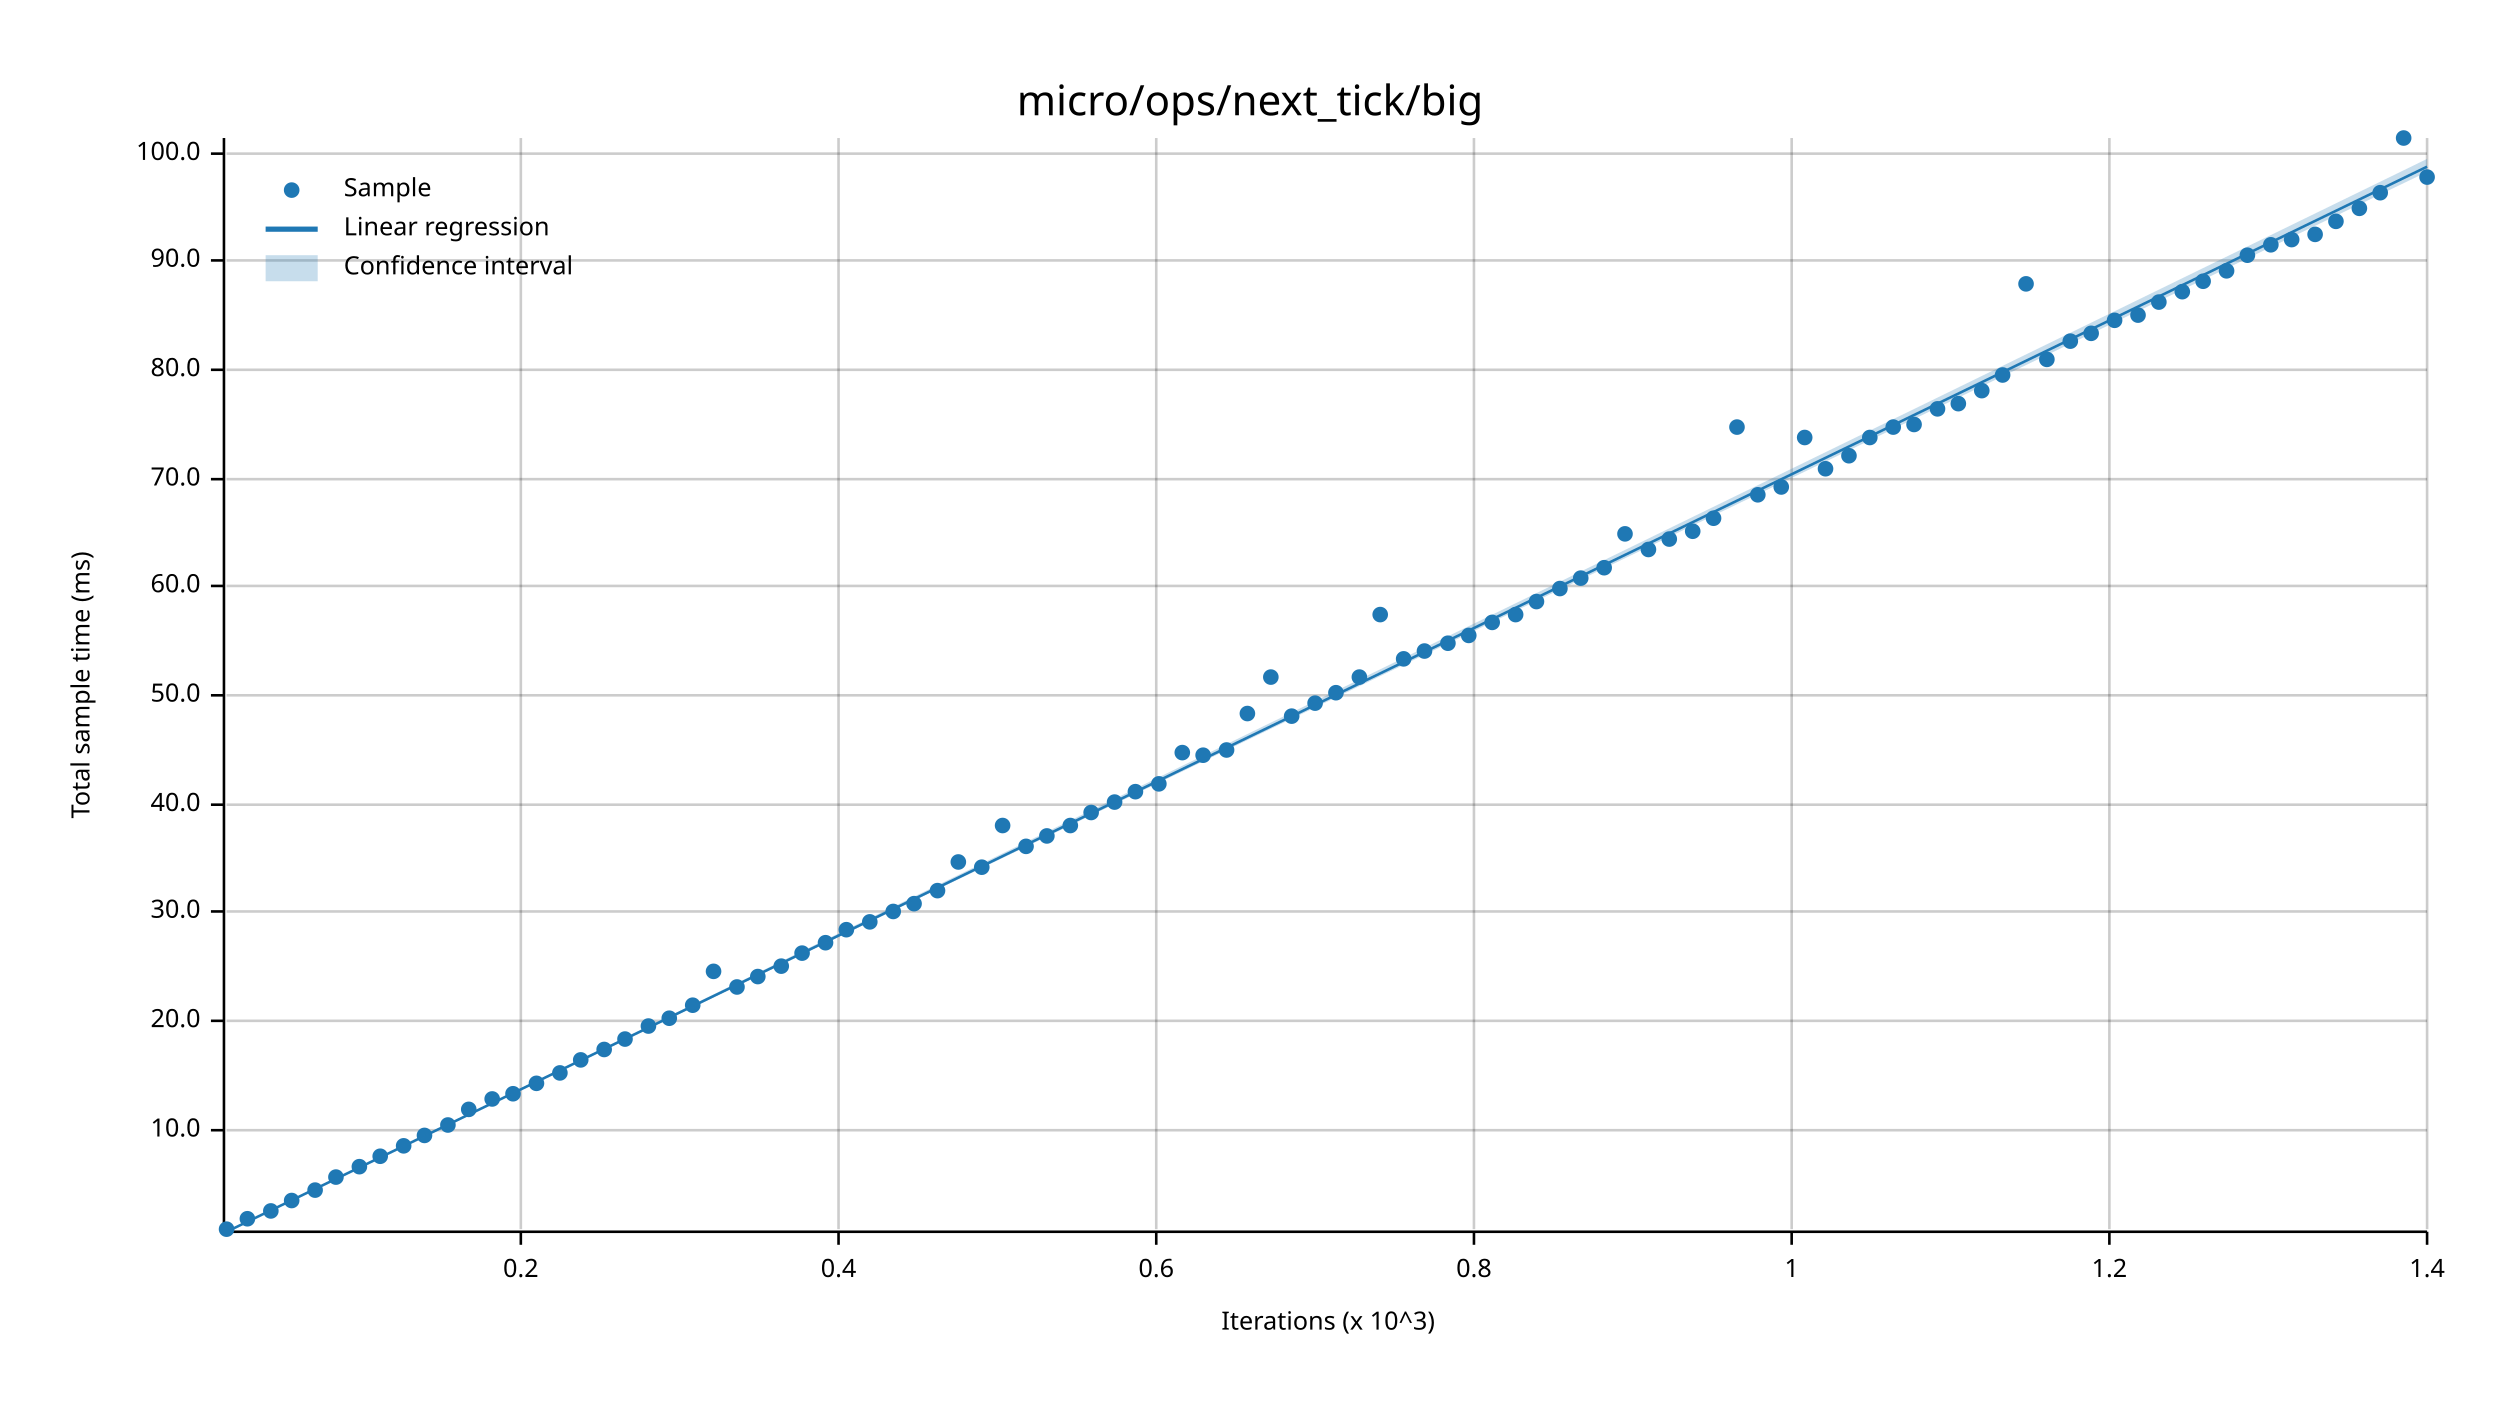
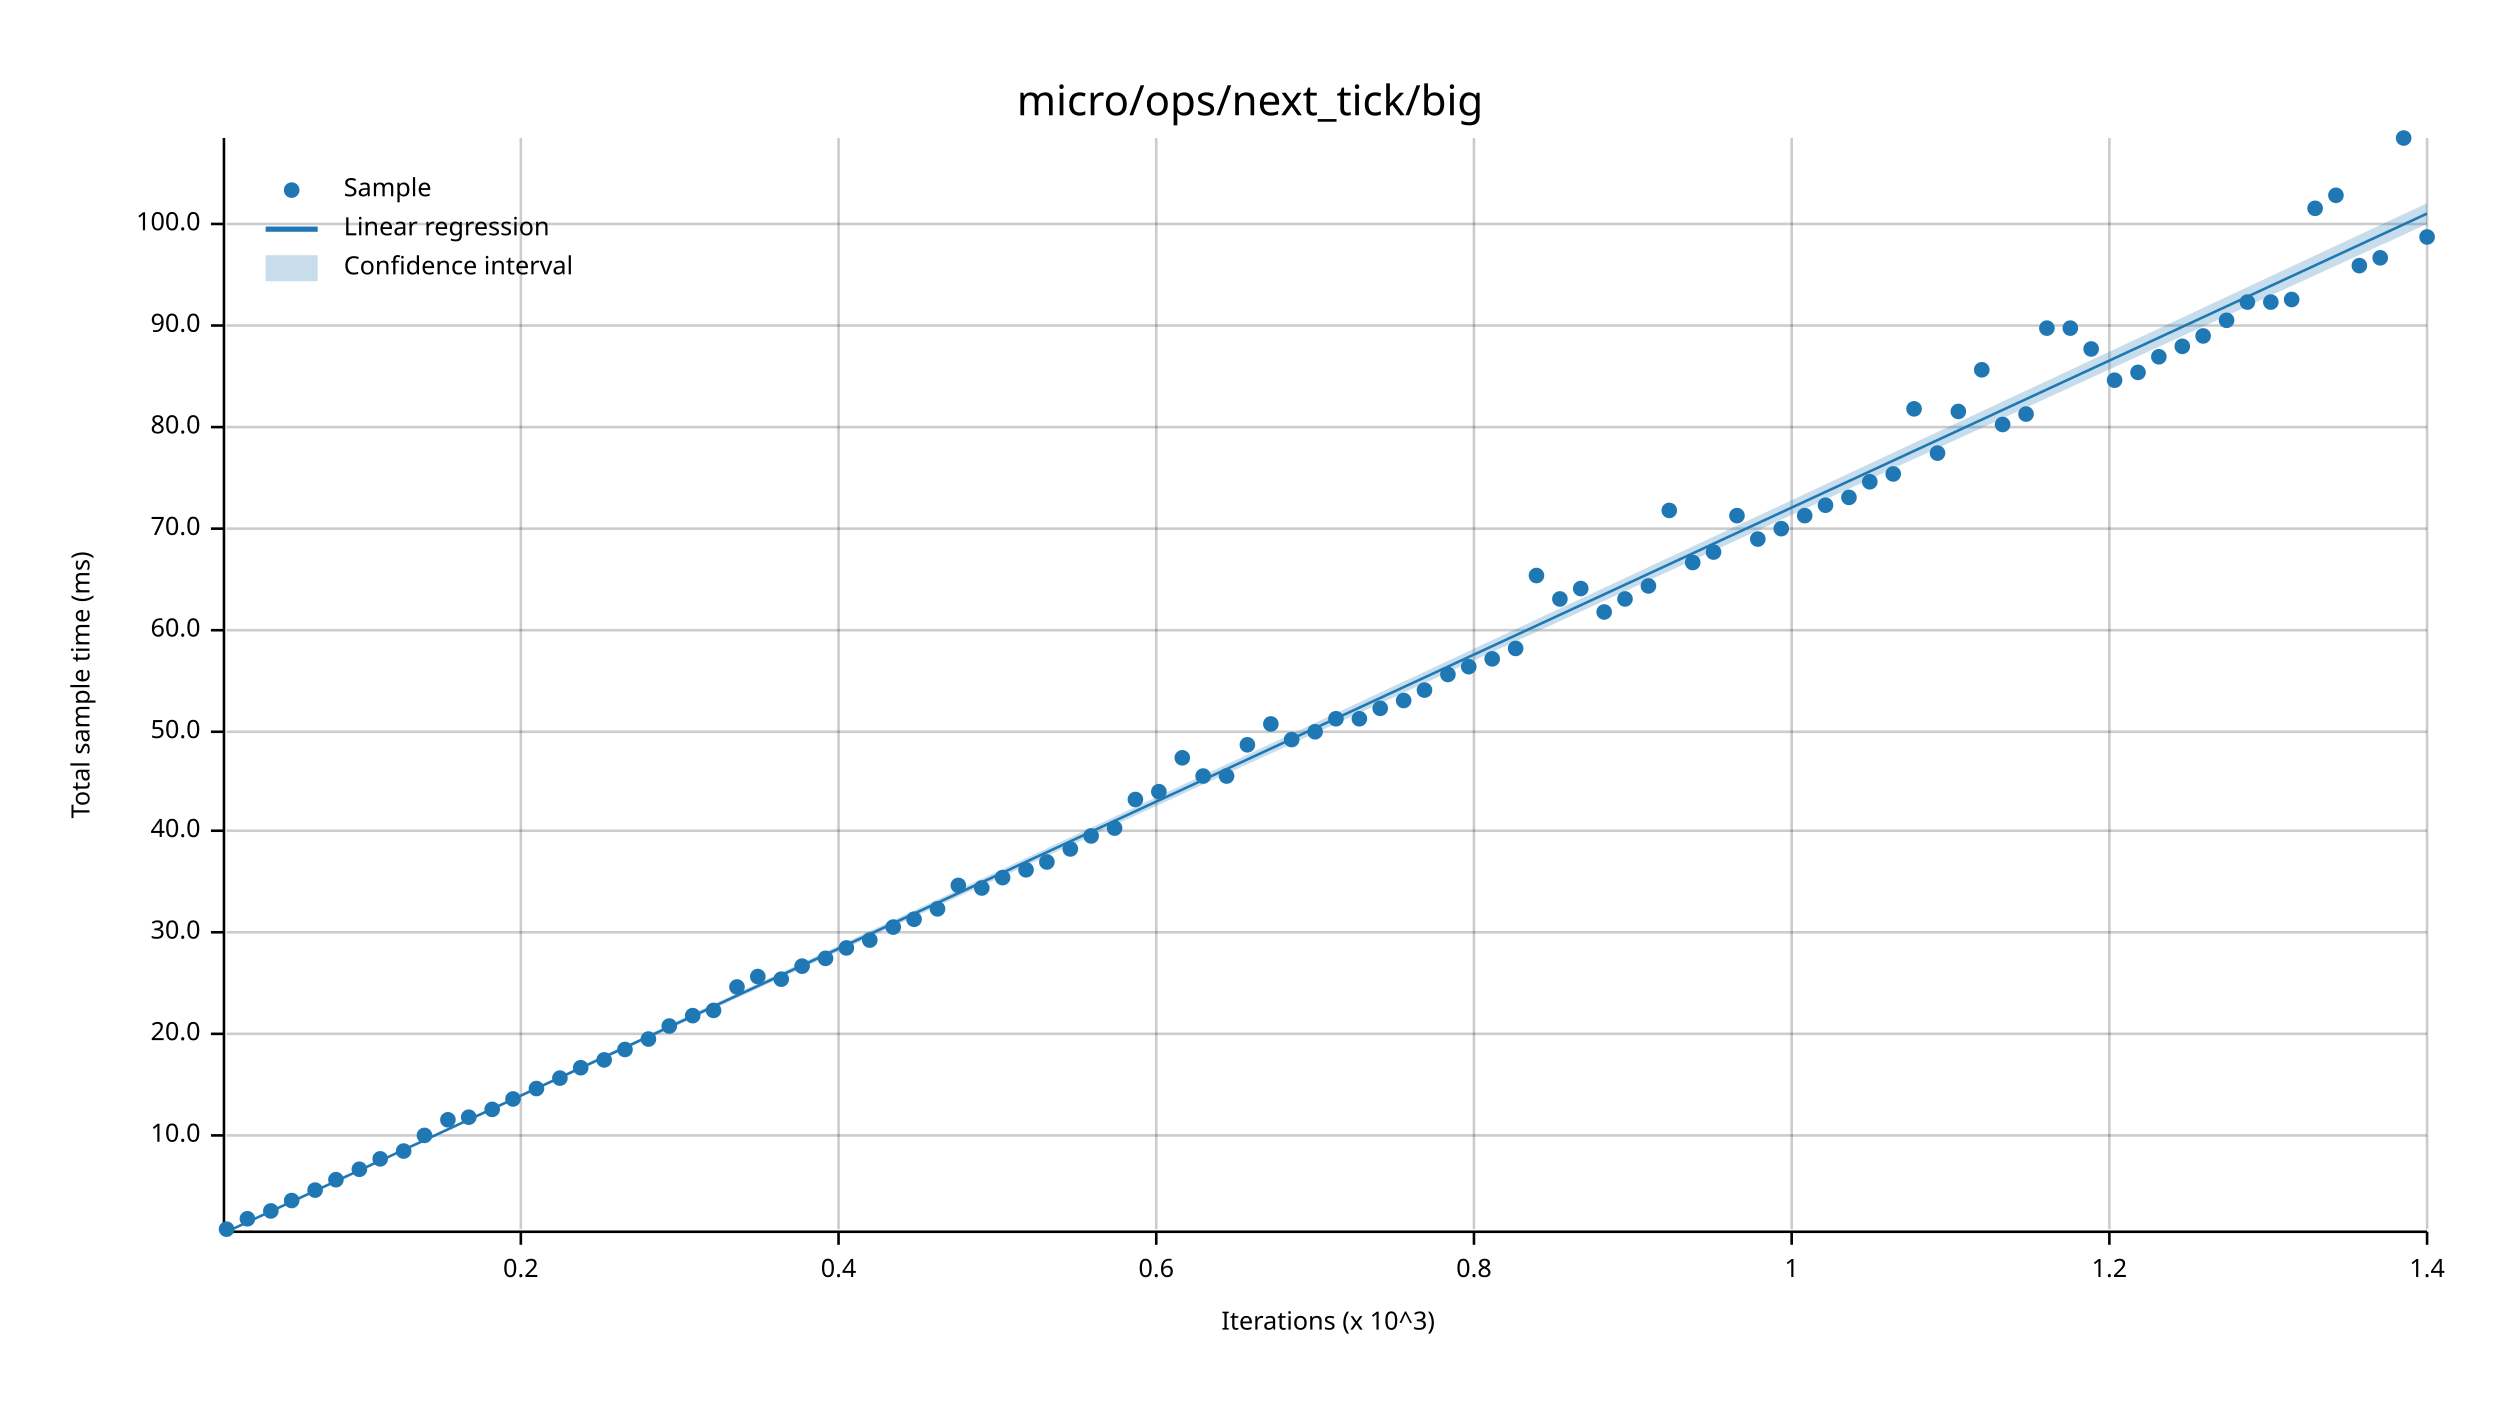
<svg xmlns="http://www.w3.org/2000/svg" width="960" height="540" viewBox="0 0 960 540">
  <text x="480" y="32" dy="0.76em" text-anchor="middle" font-family="sans-serif" font-size="16.129" opacity="1" fill="#000000">
micro/ops/next_tick/big
</text>
  <text x="27" y="263" dy="0.76em" text-anchor="middle" font-family="sans-serif" font-size="9.677" opacity="1" fill="#000000" transform="rotate(270, 27, 263)">
Total sample time (ms)
</text>
  <text x="510" y="513" dy="-0.5ex" text-anchor="middle" font-family="sans-serif" font-size="9.677" opacity="1" fill="#000000">
Iterations (x 10^3)
</text>
  <line opacity="0.2" stroke="#000000" stroke-width="1" x1="200" y1="472" x2="200" y2="53" />
  <line opacity="0.2" stroke="#000000" stroke-width="1" x1="322" y1="472" x2="322" y2="53" />
  <line opacity="0.2" stroke="#000000" stroke-width="1" x1="444" y1="472" x2="444" y2="53" />
  <line opacity="0.2" stroke="#000000" stroke-width="1" x1="566" y1="472" x2="566" y2="53" />
  <line opacity="0.2" stroke="#000000" stroke-width="1" x1="688" y1="472" x2="688" y2="53" />
  <line opacity="0.2" stroke="#000000" stroke-width="1" x1="810" y1="472" x2="810" y2="53" />
  <line opacity="0.2" stroke="#000000" stroke-width="1" x1="932" y1="472" x2="932" y2="53" />
-   <line opacity="0.2" stroke="#000000" stroke-width="1" x1="87" y1="434" x2="932" y2="434" />
-   <line opacity="0.2" stroke="#000000" stroke-width="1" x1="87" y1="392" x2="932" y2="392" />
-   <line opacity="0.2" stroke="#000000" stroke-width="1" x1="87" y1="350" x2="932" y2="350" />
-   <line opacity="0.2" stroke="#000000" stroke-width="1" x1="87" y1="309" x2="932" y2="309" />
-   <line opacity="0.2" stroke="#000000" stroke-width="1" x1="87" y1="267" x2="932" y2="267" />
-   <line opacity="0.2" stroke="#000000" stroke-width="1" x1="87" y1="225" x2="932" y2="225" />
-   <line opacity="0.2" stroke="#000000" stroke-width="1" x1="87" y1="184" x2="932" y2="184" />
-   <line opacity="0.2" stroke="#000000" stroke-width="1" x1="87" y1="142" x2="932" y2="142" />
-   <line opacity="0.2" stroke="#000000" stroke-width="1" x1="87" y1="100" x2="932" y2="100" />
-   <line opacity="0.2" stroke="#000000" stroke-width="1" x1="87" y1="59" x2="932" y2="59" />
+   <line opacity="0.2" stroke="#000000" stroke-width="1" x1="87" y1="436" x2="932" y2="436" />
+   <line opacity="0.2" stroke="#000000" stroke-width="1" x1="87" y1="397" x2="932" y2="397" />
+   <line opacity="0.2" stroke="#000000" stroke-width="1" x1="87" y1="358" x2="932" y2="358" />
+   <line opacity="0.2" stroke="#000000" stroke-width="1" x1="87" y1="319" x2="932" y2="319" />
+   <line opacity="0.2" stroke="#000000" stroke-width="1" x1="87" y1="281" x2="932" y2="281" />
+   <line opacity="0.2" stroke="#000000" stroke-width="1" x1="87" y1="242" x2="932" y2="242" />
+   <line opacity="0.2" stroke="#000000" stroke-width="1" x1="87" y1="203" x2="932" y2="203" />
+   <line opacity="0.2" stroke="#000000" stroke-width="1" x1="87" y1="164" x2="932" y2="164" />
+   <line opacity="0.2" stroke="#000000" stroke-width="1" x1="87" y1="125" x2="932" y2="125" />
+   <line opacity="0.2" stroke="#000000" stroke-width="1" x1="87" y1="86" x2="932" y2="86" />
  <polyline fill="none" opacity="1" stroke="#000000" stroke-width="1" points="86,53 86,472 " />
-   <text x="77" y="434" dy="0.5ex" text-anchor="end" font-family="sans-serif" font-size="9.677" opacity="1" fill="#000000">
+   <text x="77" y="436" dy="0.5ex" text-anchor="end" font-family="sans-serif" font-size="9.677" opacity="1" fill="#000000">
10.0
</text>
-   <polyline fill="none" opacity="1" stroke="#000000" stroke-width="1" points="81,434 86,434 " />
-   <text x="77" y="392" dy="0.5ex" text-anchor="end" font-family="sans-serif" font-size="9.677" opacity="1" fill="#000000">
+   <polyline fill="none" opacity="1" stroke="#000000" stroke-width="1" points="81,436 86,436 " />
+   <text x="77" y="397" dy="0.5ex" text-anchor="end" font-family="sans-serif" font-size="9.677" opacity="1" fill="#000000">
20.0
</text>
-   <polyline fill="none" opacity="1" stroke="#000000" stroke-width="1" points="81,392 86,392 " />
-   <text x="77" y="350" dy="0.5ex" text-anchor="end" font-family="sans-serif" font-size="9.677" opacity="1" fill="#000000">
+   <polyline fill="none" opacity="1" stroke="#000000" stroke-width="1" points="81,397 86,397 " />
+   <text x="77" y="358" dy="0.5ex" text-anchor="end" font-family="sans-serif" font-size="9.677" opacity="1" fill="#000000">
30.0
</text>
-   <polyline fill="none" opacity="1" stroke="#000000" stroke-width="1" points="81,350 86,350 " />
-   <text x="77" y="309" dy="0.5ex" text-anchor="end" font-family="sans-serif" font-size="9.677" opacity="1" fill="#000000">
+   <polyline fill="none" opacity="1" stroke="#000000" stroke-width="1" points="81,358 86,358 " />
+   <text x="77" y="319" dy="0.5ex" text-anchor="end" font-family="sans-serif" font-size="9.677" opacity="1" fill="#000000">
40.0
</text>
-   <polyline fill="none" opacity="1" stroke="#000000" stroke-width="1" points="81,309 86,309 " />
-   <text x="77" y="267" dy="0.5ex" text-anchor="end" font-family="sans-serif" font-size="9.677" opacity="1" fill="#000000">
+   <polyline fill="none" opacity="1" stroke="#000000" stroke-width="1" points="81,319 86,319 " />
+   <text x="77" y="281" dy="0.5ex" text-anchor="end" font-family="sans-serif" font-size="9.677" opacity="1" fill="#000000">
50.0
</text>
-   <polyline fill="none" opacity="1" stroke="#000000" stroke-width="1" points="81,267 86,267 " />
-   <text x="77" y="225" dy="0.5ex" text-anchor="end" font-family="sans-serif" font-size="9.677" opacity="1" fill="#000000">
+   <polyline fill="none" opacity="1" stroke="#000000" stroke-width="1" points="81,281 86,281 " />
+   <text x="77" y="242" dy="0.5ex" text-anchor="end" font-family="sans-serif" font-size="9.677" opacity="1" fill="#000000">
60.0
</text>
-   <polyline fill="none" opacity="1" stroke="#000000" stroke-width="1" points="81,225 86,225 " />
-   <text x="77" y="184" dy="0.5ex" text-anchor="end" font-family="sans-serif" font-size="9.677" opacity="1" fill="#000000">
+   <polyline fill="none" opacity="1" stroke="#000000" stroke-width="1" points="81,242 86,242 " />
+   <text x="77" y="203" dy="0.5ex" text-anchor="end" font-family="sans-serif" font-size="9.677" opacity="1" fill="#000000">
70.0
</text>
-   <polyline fill="none" opacity="1" stroke="#000000" stroke-width="1" points="81,184 86,184 " />
-   <text x="77" y="142" dy="0.5ex" text-anchor="end" font-family="sans-serif" font-size="9.677" opacity="1" fill="#000000">
+   <polyline fill="none" opacity="1" stroke="#000000" stroke-width="1" points="81,203 86,203 " />
+   <text x="77" y="164" dy="0.5ex" text-anchor="end" font-family="sans-serif" font-size="9.677" opacity="1" fill="#000000">
80.0
</text>
-   <polyline fill="none" opacity="1" stroke="#000000" stroke-width="1" points="81,142 86,142 " />
-   <text x="77" y="100" dy="0.5ex" text-anchor="end" font-family="sans-serif" font-size="9.677" opacity="1" fill="#000000">
+   <polyline fill="none" opacity="1" stroke="#000000" stroke-width="1" points="81,164 86,164 " />
+   <text x="77" y="125" dy="0.5ex" text-anchor="end" font-family="sans-serif" font-size="9.677" opacity="1" fill="#000000">
90.0
</text>
-   <polyline fill="none" opacity="1" stroke="#000000" stroke-width="1" points="81,100 86,100 " />
-   <text x="77" y="59" dy="0.5ex" text-anchor="end" font-family="sans-serif" font-size="9.677" opacity="1" fill="#000000">
+   <polyline fill="none" opacity="1" stroke="#000000" stroke-width="1" points="81,125 86,125 " />
+   <text x="77" y="86" dy="0.5ex" text-anchor="end" font-family="sans-serif" font-size="9.677" opacity="1" fill="#000000">
100.0
</text>
-   <polyline fill="none" opacity="1" stroke="#000000" stroke-width="1" points="81,59 86,59 " />
+   <polyline fill="none" opacity="1" stroke="#000000" stroke-width="1" points="81,86 86,86 " />
  <polyline fill="none" opacity="1" stroke="#000000" stroke-width="1" points="87,473 932,473 " />
  <text x="200" y="483" dy="0.76em" text-anchor="middle" font-family="sans-serif" font-size="9.677" opacity="1" fill="#000000">
0.2
</text>
  <polyline fill="none" opacity="1" stroke="#000000" stroke-width="1" points="200,473 200,478 " />
  <text x="322" y="483" dy="0.76em" text-anchor="middle" font-family="sans-serif" font-size="9.677" opacity="1" fill="#000000">
0.4
</text>
  <polyline fill="none" opacity="1" stroke="#000000" stroke-width="1" points="322,473 322,478 " />
  <text x="444" y="483" dy="0.76em" text-anchor="middle" font-family="sans-serif" font-size="9.677" opacity="1" fill="#000000">
0.6
</text>
  <polyline fill="none" opacity="1" stroke="#000000" stroke-width="1" points="444,473 444,478 " />
  <text x="566" y="483" dy="0.76em" text-anchor="middle" font-family="sans-serif" font-size="9.677" opacity="1" fill="#000000">
0.8
</text>
  <polyline fill="none" opacity="1" stroke="#000000" stroke-width="1" points="566,473 566,478 " />
  <text x="688" y="483" dy="0.76em" text-anchor="middle" font-family="sans-serif" font-size="9.677" opacity="1" fill="#000000">
1
</text>
  <polyline fill="none" opacity="1" stroke="#000000" stroke-width="1" points="688,473 688,478 " />
  <text x="810" y="483" dy="0.76em" text-anchor="middle" font-family="sans-serif" font-size="9.677" opacity="1" fill="#000000">
1.2
</text>
  <polyline fill="none" opacity="1" stroke="#000000" stroke-width="1" points="810,473 810,478 " />
  <text x="932" y="483" dy="0.76em" text-anchor="middle" font-family="sans-serif" font-size="9.677" opacity="1" fill="#000000">
1.4
</text>
  <polyline fill="none" opacity="1" stroke="#000000" stroke-width="1" points="932,473 932,478 " />
  <circle cx="87" cy="472" r="3" opacity="1" fill="#1F78B4" stroke="none" stroke-width="1" />
  <circle cx="95" cy="468" r="3" opacity="1" fill="#1F78B4" stroke="none" stroke-width="1" />
  <circle cx="104" cy="465" r="3" opacity="1" fill="#1F78B4" stroke="none" stroke-width="1" />
  <circle cx="112" cy="461" r="3" opacity="1" fill="#1F78B4" stroke="none" stroke-width="1" />
  <circle cx="121" cy="457" r="3" opacity="1" fill="#1F78B4" stroke="none" stroke-width="1" />
-   <circle cx="129" cy="452" r="3" opacity="1" fill="#1F78B4" stroke="none" stroke-width="1" />
-   <circle cx="138" cy="448" r="3" opacity="1" fill="#1F78B4" stroke="none" stroke-width="1" />
-   <circle cx="146" cy="444" r="3" opacity="1" fill="#1F78B4" stroke="none" stroke-width="1" />
-   <circle cx="155" cy="440" r="3" opacity="1" fill="#1F78B4" stroke="none" stroke-width="1" />
+   <circle cx="129" cy="453" r="3" opacity="1" fill="#1F78B4" stroke="none" stroke-width="1" />
+   <circle cx="138" cy="449" r="3" opacity="1" fill="#1F78B4" stroke="none" stroke-width="1" />
+   <circle cx="146" cy="445" r="3" opacity="1" fill="#1F78B4" stroke="none" stroke-width="1" />
+   <circle cx="155" cy="442" r="3" opacity="1" fill="#1F78B4" stroke="none" stroke-width="1" />
  <circle cx="163" cy="436" r="3" opacity="1" fill="#1F78B4" stroke="none" stroke-width="1" />
-   <circle cx="172" cy="432" r="3" opacity="1" fill="#1F78B4" stroke="none" stroke-width="1" />
-   <circle cx="180" cy="426" r="3" opacity="1" fill="#1F78B4" stroke="none" stroke-width="1" />
-   <circle cx="189" cy="422" r="3" opacity="1" fill="#1F78B4" stroke="none" stroke-width="1" />
-   <circle cx="197" cy="420" r="3" opacity="1" fill="#1F78B4" stroke="none" stroke-width="1" />
-   <circle cx="206" cy="416" r="3" opacity="1" fill="#1F78B4" stroke="none" stroke-width="1" />
-   <circle cx="215" cy="412" r="3" opacity="1" fill="#1F78B4" stroke="none" stroke-width="1" />
-   <circle cx="223" cy="407" r="3" opacity="1" fill="#1F78B4" stroke="none" stroke-width="1" />
-   <circle cx="232" cy="403" r="3" opacity="1" fill="#1F78B4" stroke="none" stroke-width="1" />
-   <circle cx="240" cy="399" r="3" opacity="1" fill="#1F78B4" stroke="none" stroke-width="1" />
-   <circle cx="249" cy="394" r="3" opacity="1" fill="#1F78B4" stroke="none" stroke-width="1" />
-   <circle cx="257" cy="391" r="3" opacity="1" fill="#1F78B4" stroke="none" stroke-width="1" />
-   <circle cx="266" cy="386" r="3" opacity="1" fill="#1F78B4" stroke="none" stroke-width="1" />
-   <circle cx="274" cy="373" r="3" opacity="1" fill="#1F78B4" stroke="none" stroke-width="1" />
+   <circle cx="172" cy="430" r="3" opacity="1" fill="#1F78B4" stroke="none" stroke-width="1" />
+   <circle cx="180" cy="429" r="3" opacity="1" fill="#1F78B4" stroke="none" stroke-width="1" />
+   <circle cx="189" cy="426" r="3" opacity="1" fill="#1F78B4" stroke="none" stroke-width="1" />
+   <circle cx="197" cy="422" r="3" opacity="1" fill="#1F78B4" stroke="none" stroke-width="1" />
+   <circle cx="206" cy="418" r="3" opacity="1" fill="#1F78B4" stroke="none" stroke-width="1" />
+   <circle cx="215" cy="414" r="3" opacity="1" fill="#1F78B4" stroke="none" stroke-width="1" />
+   <circle cx="223" cy="410" r="3" opacity="1" fill="#1F78B4" stroke="none" stroke-width="1" />
+   <circle cx="232" cy="407" r="3" opacity="1" fill="#1F78B4" stroke="none" stroke-width="1" />
+   <circle cx="240" cy="403" r="3" opacity="1" fill="#1F78B4" stroke="none" stroke-width="1" />
+   <circle cx="249" cy="399" r="3" opacity="1" fill="#1F78B4" stroke="none" stroke-width="1" />
+   <circle cx="257" cy="394" r="3" opacity="1" fill="#1F78B4" stroke="none" stroke-width="1" />
+   <circle cx="266" cy="390" r="3" opacity="1" fill="#1F78B4" stroke="none" stroke-width="1" />
+   <circle cx="274" cy="388" r="3" opacity="1" fill="#1F78B4" stroke="none" stroke-width="1" />
  <circle cx="283" cy="379" r="3" opacity="1" fill="#1F78B4" stroke="none" stroke-width="1" />
  <circle cx="291" cy="375" r="3" opacity="1" fill="#1F78B4" stroke="none" stroke-width="1" />
-   <circle cx="300" cy="371" r="3" opacity="1" fill="#1F78B4" stroke="none" stroke-width="1" />
-   <circle cx="308" cy="366" r="3" opacity="1" fill="#1F78B4" stroke="none" stroke-width="1" />
-   <circle cx="317" cy="362" r="3" opacity="1" fill="#1F78B4" stroke="none" stroke-width="1" />
-   <circle cx="325" cy="357" r="3" opacity="1" fill="#1F78B4" stroke="none" stroke-width="1" />
-   <circle cx="334" cy="354" r="3" opacity="1" fill="#1F78B4" stroke="none" stroke-width="1" />
-   <circle cx="343" cy="350" r="3" opacity="1" fill="#1F78B4" stroke="none" stroke-width="1" />
-   <circle cx="351" cy="347" r="3" opacity="1" fill="#1F78B4" stroke="none" stroke-width="1" />
-   <circle cx="360" cy="342" r="3" opacity="1" fill="#1F78B4" stroke="none" stroke-width="1" />
-   <circle cx="368" cy="331" r="3" opacity="1" fill="#1F78B4" stroke="none" stroke-width="1" />
-   <circle cx="377" cy="333" r="3" opacity="1" fill="#1F78B4" stroke="none" stroke-width="1" />
-   <circle cx="385" cy="317" r="3" opacity="1" fill="#1F78B4" stroke="none" stroke-width="1" />
-   <circle cx="394" cy="325" r="3" opacity="1" fill="#1F78B4" stroke="none" stroke-width="1" />
-   <circle cx="402" cy="321" r="3" opacity="1" fill="#1F78B4" stroke="none" stroke-width="1" />
-   <circle cx="411" cy="317" r="3" opacity="1" fill="#1F78B4" stroke="none" stroke-width="1" />
-   <circle cx="419" cy="312" r="3" opacity="1" fill="#1F78B4" stroke="none" stroke-width="1" />
-   <circle cx="428" cy="308" r="3" opacity="1" fill="#1F78B4" stroke="none" stroke-width="1" />
-   <circle cx="436" cy="304" r="3" opacity="1" fill="#1F78B4" stroke="none" stroke-width="1" />
-   <circle cx="445" cy="301" r="3" opacity="1" fill="#1F78B4" stroke="none" stroke-width="1" />
-   <circle cx="454" cy="289" r="3" opacity="1" fill="#1F78B4" stroke="none" stroke-width="1" />
-   <circle cx="462" cy="290" r="3" opacity="1" fill="#1F78B4" stroke="none" stroke-width="1" />
-   <circle cx="471" cy="288" r="3" opacity="1" fill="#1F78B4" stroke="none" stroke-width="1" />
-   <circle cx="479" cy="274" r="3" opacity="1" fill="#1F78B4" stroke="none" stroke-width="1" />
-   <circle cx="488" cy="260" r="3" opacity="1" fill="#1F78B4" stroke="none" stroke-width="1" />
-   <circle cx="496" cy="275" r="3" opacity="1" fill="#1F78B4" stroke="none" stroke-width="1" />
-   <circle cx="505" cy="270" r="3" opacity="1" fill="#1F78B4" stroke="none" stroke-width="1" />
-   <circle cx="513" cy="266" r="3" opacity="1" fill="#1F78B4" stroke="none" stroke-width="1" />
-   <circle cx="522" cy="260" r="3" opacity="1" fill="#1F78B4" stroke="none" stroke-width="1" />
-   <circle cx="530" cy="236" r="3" opacity="1" fill="#1F78B4" stroke="none" stroke-width="1" />
-   <circle cx="539" cy="253" r="3" opacity="1" fill="#1F78B4" stroke="none" stroke-width="1" />
-   <circle cx="547" cy="250" r="3" opacity="1" fill="#1F78B4" stroke="none" stroke-width="1" />
-   <circle cx="556" cy="247" r="3" opacity="1" fill="#1F78B4" stroke="none" stroke-width="1" />
-   <circle cx="564" cy="244" r="3" opacity="1" fill="#1F78B4" stroke="none" stroke-width="1" />
-   <circle cx="573" cy="239" r="3" opacity="1" fill="#1F78B4" stroke="none" stroke-width="1" />
-   <circle cx="582" cy="236" r="3" opacity="1" fill="#1F78B4" stroke="none" stroke-width="1" />
-   <circle cx="590" cy="231" r="3" opacity="1" fill="#1F78B4" stroke="none" stroke-width="1" />
-   <circle cx="599" cy="226" r="3" opacity="1" fill="#1F78B4" stroke="none" stroke-width="1" />
-   <circle cx="607" cy="222" r="3" opacity="1" fill="#1F78B4" stroke="none" stroke-width="1" />
-   <circle cx="616" cy="218" r="3" opacity="1" fill="#1F78B4" stroke="none" stroke-width="1" />
-   <circle cx="624" cy="205" r="3" opacity="1" fill="#1F78B4" stroke="none" stroke-width="1" />
-   <circle cx="633" cy="211" r="3" opacity="1" fill="#1F78B4" stroke="none" stroke-width="1" />
-   <circle cx="641" cy="207" r="3" opacity="1" fill="#1F78B4" stroke="none" stroke-width="1" />
-   <circle cx="650" cy="204" r="3" opacity="1" fill="#1F78B4" stroke="none" stroke-width="1" />
-   <circle cx="658" cy="199" r="3" opacity="1" fill="#1F78B4" stroke="none" stroke-width="1" />
-   <circle cx="667" cy="164" r="3" opacity="1" fill="#1F78B4" stroke="none" stroke-width="1" />
-   <circle cx="675" cy="190" r="3" opacity="1" fill="#1F78B4" stroke="none" stroke-width="1" />
-   <circle cx="684" cy="187" r="3" opacity="1" fill="#1F78B4" stroke="none" stroke-width="1" />
-   <circle cx="693" cy="168" r="3" opacity="1" fill="#1F78B4" stroke="none" stroke-width="1" />
-   <circle cx="701" cy="180" r="3" opacity="1" fill="#1F78B4" stroke="none" stroke-width="1" />
-   <circle cx="710" cy="175" r="3" opacity="1" fill="#1F78B4" stroke="none" stroke-width="1" />
-   <circle cx="718" cy="168" r="3" opacity="1" fill="#1F78B4" stroke="none" stroke-width="1" />
-   <circle cx="727" cy="164" r="3" opacity="1" fill="#1F78B4" stroke="none" stroke-width="1" />
-   <circle cx="735" cy="163" r="3" opacity="1" fill="#1F78B4" stroke="none" stroke-width="1" />
-   <circle cx="744" cy="157" r="3" opacity="1" fill="#1F78B4" stroke="none" stroke-width="1" />
-   <circle cx="752" cy="155" r="3" opacity="1" fill="#1F78B4" stroke="none" stroke-width="1" />
-   <circle cx="761" cy="150" r="3" opacity="1" fill="#1F78B4" stroke="none" stroke-width="1" />
-   <circle cx="769" cy="144" r="3" opacity="1" fill="#1F78B4" stroke="none" stroke-width="1" />
-   <circle cx="778" cy="109" r="3" opacity="1" fill="#1F78B4" stroke="none" stroke-width="1" />
-   <circle cx="786" cy="138" r="3" opacity="1" fill="#1F78B4" stroke="none" stroke-width="1" />
-   <circle cx="795" cy="131" r="3" opacity="1" fill="#1F78B4" stroke="none" stroke-width="1" />
-   <circle cx="803" cy="128" r="3" opacity="1" fill="#1F78B4" stroke="none" stroke-width="1" />
-   <circle cx="812" cy="123" r="3" opacity="1" fill="#1F78B4" stroke="none" stroke-width="1" />
-   <circle cx="821" cy="121" r="3" opacity="1" fill="#1F78B4" stroke="none" stroke-width="1" />
-   <circle cx="829" cy="116" r="3" opacity="1" fill="#1F78B4" stroke="none" stroke-width="1" />
-   <circle cx="838" cy="112" r="3" opacity="1" fill="#1F78B4" stroke="none" stroke-width="1" />
-   <circle cx="846" cy="108" r="3" opacity="1" fill="#1F78B4" stroke="none" stroke-width="1" />
-   <circle cx="855" cy="104" r="3" opacity="1" fill="#1F78B4" stroke="none" stroke-width="1" />
-   <circle cx="863" cy="98" r="3" opacity="1" fill="#1F78B4" stroke="none" stroke-width="1" />
-   <circle cx="872" cy="94" r="3" opacity="1" fill="#1F78B4" stroke="none" stroke-width="1" />
-   <circle cx="880" cy="92" r="3" opacity="1" fill="#1F78B4" stroke="none" stroke-width="1" />
-   <circle cx="889" cy="90" r="3" opacity="1" fill="#1F78B4" stroke="none" stroke-width="1" />
-   <circle cx="897" cy="85" r="3" opacity="1" fill="#1F78B4" stroke="none" stroke-width="1" />
-   <circle cx="906" cy="80" r="3" opacity="1" fill="#1F78B4" stroke="none" stroke-width="1" />
-   <circle cx="914" cy="74" r="3" opacity="1" fill="#1F78B4" stroke="none" stroke-width="1" />
+   <circle cx="300" cy="376" r="3" opacity="1" fill="#1F78B4" stroke="none" stroke-width="1" />
+   <circle cx="308" cy="371" r="3" opacity="1" fill="#1F78B4" stroke="none" stroke-width="1" />
+   <circle cx="317" cy="368" r="3" opacity="1" fill="#1F78B4" stroke="none" stroke-width="1" />
+   <circle cx="325" cy="364" r="3" opacity="1" fill="#1F78B4" stroke="none" stroke-width="1" />
+   <circle cx="334" cy="361" r="3" opacity="1" fill="#1F78B4" stroke="none" stroke-width="1" />
+   <circle cx="343" cy="356" r="3" opacity="1" fill="#1F78B4" stroke="none" stroke-width="1" />
+   <circle cx="351" cy="353" r="3" opacity="1" fill="#1F78B4" stroke="none" stroke-width="1" />
+   <circle cx="360" cy="349" r="3" opacity="1" fill="#1F78B4" stroke="none" stroke-width="1" />
+   <circle cx="368" cy="340" r="3" opacity="1" fill="#1F78B4" stroke="none" stroke-width="1" />
+   <circle cx="377" cy="341" r="3" opacity="1" fill="#1F78B4" stroke="none" stroke-width="1" />
+   <circle cx="385" cy="337" r="3" opacity="1" fill="#1F78B4" stroke="none" stroke-width="1" />
+   <circle cx="394" cy="334" r="3" opacity="1" fill="#1F78B4" stroke="none" stroke-width="1" />
+   <circle cx="402" cy="331" r="3" opacity="1" fill="#1F78B4" stroke="none" stroke-width="1" />
+   <circle cx="411" cy="326" r="3" opacity="1" fill="#1F78B4" stroke="none" stroke-width="1" />
+   <circle cx="419" cy="321" r="3" opacity="1" fill="#1F78B4" stroke="none" stroke-width="1" />
+   <circle cx="428" cy="318" r="3" opacity="1" fill="#1F78B4" stroke="none" stroke-width="1" />
+   <circle cx="436" cy="307" r="3" opacity="1" fill="#1F78B4" stroke="none" stroke-width="1" />
+   <circle cx="445" cy="304" r="3" opacity="1" fill="#1F78B4" stroke="none" stroke-width="1" />
+   <circle cx="454" cy="291" r="3" opacity="1" fill="#1F78B4" stroke="none" stroke-width="1" />
+   <circle cx="462" cy="298" r="3" opacity="1" fill="#1F78B4" stroke="none" stroke-width="1" />
+   <circle cx="471" cy="298" r="3" opacity="1" fill="#1F78B4" stroke="none" stroke-width="1" />
+   <circle cx="479" cy="286" r="3" opacity="1" fill="#1F78B4" stroke="none" stroke-width="1" />
+   <circle cx="488" cy="278" r="3" opacity="1" fill="#1F78B4" stroke="none" stroke-width="1" />
+   <circle cx="496" cy="284" r="3" opacity="1" fill="#1F78B4" stroke="none" stroke-width="1" />
+   <circle cx="505" cy="281" r="3" opacity="1" fill="#1F78B4" stroke="none" stroke-width="1" />
+   <circle cx="513" cy="276" r="3" opacity="1" fill="#1F78B4" stroke="none" stroke-width="1" />
+   <circle cx="522" cy="276" r="3" opacity="1" fill="#1F78B4" stroke="none" stroke-width="1" />
+   <circle cx="530" cy="272" r="3" opacity="1" fill="#1F78B4" stroke="none" stroke-width="1" />
+   <circle cx="539" cy="269" r="3" opacity="1" fill="#1F78B4" stroke="none" stroke-width="1" />
+   <circle cx="547" cy="265" r="3" opacity="1" fill="#1F78B4" stroke="none" stroke-width="1" />
+   <circle cx="556" cy="259" r="3" opacity="1" fill="#1F78B4" stroke="none" stroke-width="1" />
+   <circle cx="564" cy="256" r="3" opacity="1" fill="#1F78B4" stroke="none" stroke-width="1" />
+   <circle cx="573" cy="253" r="3" opacity="1" fill="#1F78B4" stroke="none" stroke-width="1" />
+   <circle cx="582" cy="249" r="3" opacity="1" fill="#1F78B4" stroke="none" stroke-width="1" />
+   <circle cx="590" cy="221" r="3" opacity="1" fill="#1F78B4" stroke="none" stroke-width="1" />
+   <circle cx="599" cy="230" r="3" opacity="1" fill="#1F78B4" stroke="none" stroke-width="1" />
+   <circle cx="607" cy="226" r="3" opacity="1" fill="#1F78B4" stroke="none" stroke-width="1" />
+   <circle cx="616" cy="235" r="3" opacity="1" fill="#1F78B4" stroke="none" stroke-width="1" />
+   <circle cx="624" cy="230" r="3" opacity="1" fill="#1F78B4" stroke="none" stroke-width="1" />
+   <circle cx="633" cy="225" r="3" opacity="1" fill="#1F78B4" stroke="none" stroke-width="1" />
+   <circle cx="641" cy="196" r="3" opacity="1" fill="#1F78B4" stroke="none" stroke-width="1" />
+   <circle cx="650" cy="216" r="3" opacity="1" fill="#1F78B4" stroke="none" stroke-width="1" />
+   <circle cx="658" cy="212" r="3" opacity="1" fill="#1F78B4" stroke="none" stroke-width="1" />
+   <circle cx="667" cy="198" r="3" opacity="1" fill="#1F78B4" stroke="none" stroke-width="1" />
+   <circle cx="675" cy="207" r="3" opacity="1" fill="#1F78B4" stroke="none" stroke-width="1" />
+   <circle cx="684" cy="203" r="3" opacity="1" fill="#1F78B4" stroke="none" stroke-width="1" />
+   <circle cx="693" cy="198" r="3" opacity="1" fill="#1F78B4" stroke="none" stroke-width="1" />
+   <circle cx="701" cy="194" r="3" opacity="1" fill="#1F78B4" stroke="none" stroke-width="1" />
+   <circle cx="710" cy="191" r="3" opacity="1" fill="#1F78B4" stroke="none" stroke-width="1" />
+   <circle cx="718" cy="185" r="3" opacity="1" fill="#1F78B4" stroke="none" stroke-width="1" />
+   <circle cx="727" cy="182" r="3" opacity="1" fill="#1F78B4" stroke="none" stroke-width="1" />
+   <circle cx="735" cy="157" r="3" opacity="1" fill="#1F78B4" stroke="none" stroke-width="1" />
+   <circle cx="744" cy="174" r="3" opacity="1" fill="#1F78B4" stroke="none" stroke-width="1" />
+   <circle cx="752" cy="158" r="3" opacity="1" fill="#1F78B4" stroke="none" stroke-width="1" />
+   <circle cx="761" cy="142" r="3" opacity="1" fill="#1F78B4" stroke="none" stroke-width="1" />
+   <circle cx="769" cy="163" r="3" opacity="1" fill="#1F78B4" stroke="none" stroke-width="1" />
+   <circle cx="778" cy="159" r="3" opacity="1" fill="#1F78B4" stroke="none" stroke-width="1" />
+   <circle cx="786" cy="126" r="3" opacity="1" fill="#1F78B4" stroke="none" stroke-width="1" />
+   <circle cx="795" cy="126" r="3" opacity="1" fill="#1F78B4" stroke="none" stroke-width="1" />
+   <circle cx="803" cy="134" r="3" opacity="1" fill="#1F78B4" stroke="none" stroke-width="1" />
+   <circle cx="812" cy="146" r="3" opacity="1" fill="#1F78B4" stroke="none" stroke-width="1" />
+   <circle cx="821" cy="143" r="3" opacity="1" fill="#1F78B4" stroke="none" stroke-width="1" />
+   <circle cx="829" cy="137" r="3" opacity="1" fill="#1F78B4" stroke="none" stroke-width="1" />
+   <circle cx="838" cy="133" r="3" opacity="1" fill="#1F78B4" stroke="none" stroke-width="1" />
+   <circle cx="846" cy="129" r="3" opacity="1" fill="#1F78B4" stroke="none" stroke-width="1" />
+   <circle cx="855" cy="123" r="3" opacity="1" fill="#1F78B4" stroke="none" stroke-width="1" />
+   <circle cx="863" cy="116" r="3" opacity="1" fill="#1F78B4" stroke="none" stroke-width="1" />
+   <circle cx="872" cy="116" r="3" opacity="1" fill="#1F78B4" stroke="none" stroke-width="1" />
+   <circle cx="880" cy="115" r="3" opacity="1" fill="#1F78B4" stroke="none" stroke-width="1" />
+   <circle cx="889" cy="80" r="3" opacity="1" fill="#1F78B4" stroke="none" stroke-width="1" />
+   <circle cx="897" cy="75" r="3" opacity="1" fill="#1F78B4" stroke="none" stroke-width="1" />
+   <circle cx="906" cy="102" r="3" opacity="1" fill="#1F78B4" stroke="none" stroke-width="1" />
+   <circle cx="914" cy="99" r="3" opacity="1" fill="#1F78B4" stroke="none" stroke-width="1" />
  <circle cx="923" cy="53" r="3" opacity="1" fill="#1F78B4" stroke="none" stroke-width="1" />
-   <circle cx="932" cy="68" r="3" opacity="1" fill="#1F78B4" stroke="none" stroke-width="1" />
-   <polyline fill="none" opacity="1" stroke="#1F78B4" stroke-width="1" points="87,473 932,64 " />
-   <polygon opacity="0.25" fill="#1F78B4" points="87,473 932,66 932,61 " />
+   <circle cx="932" cy="91" r="3" opacity="1" fill="#1F78B4" stroke="none" stroke-width="1" />
+   <polyline fill="none" opacity="1" stroke="#1F78B4" stroke-width="1" points="87,473 932,82 " />
+   <polygon opacity="0.25" fill="#1F78B4" points="87,473 932,86 932,78 " />
  <text x="132" y="68" dy="0.76em" text-anchor="start" font-family="sans-serif" font-size="9.677" opacity="1" fill="#000000">
Sample
</text>
  <text x="132" y="83" dy="0.76em" text-anchor="start" font-family="sans-serif" font-size="9.677" opacity="1" fill="#000000">
Linear regression
</text>
  <text x="132" y="98" dy="0.76em" text-anchor="start" font-family="sans-serif" font-size="9.677" opacity="1" fill="#000000">
Confidence interval
</text>
  <circle cx="112" cy="73" r="3" opacity="1" fill="#1F78B4" stroke="none" stroke-width="1" />
  <polyline fill="none" opacity="1" stroke="#1F78B4" stroke-width="2" points="102,88 122,88 " />
  <rect x="102" y="98" width="20" height="10" opacity="0.25" fill="#1F78B4" stroke="none" />
</svg>
